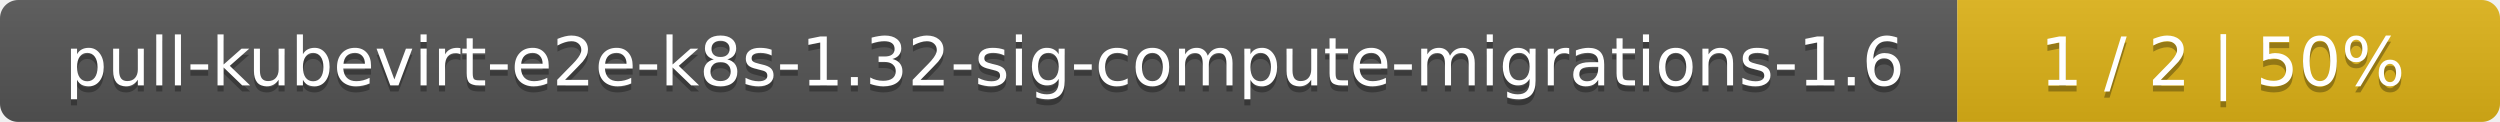
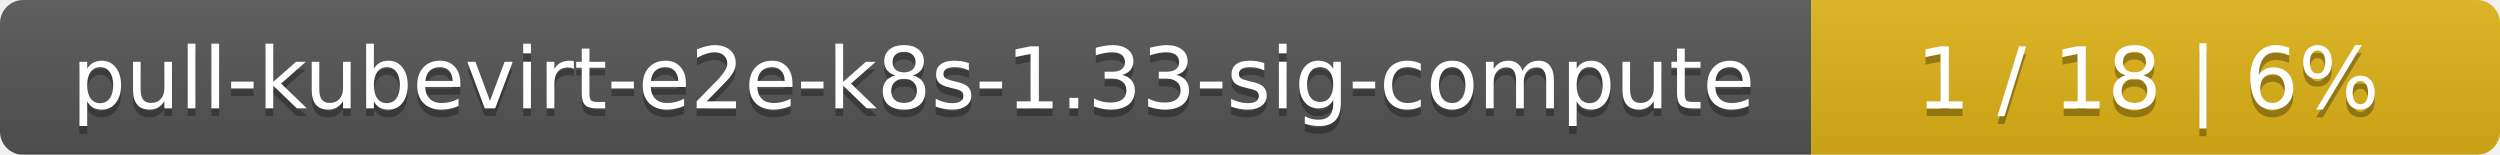
- <svg xmlns="http://www.w3.org/2000/svg" width="410" height="20">
+ <svg xmlns="http://www.w3.org/2000/svg" width="323" height="20">
  <linearGradient id="smooth" x2="0" y2="100%">
    <stop offset="0" stop-color="#bbb" stop-opacity=".1" />
    <stop offset="1" stop-opacity=".1" />
  </linearGradient>
  <mask id="round">
-     <rect width="410" height="20" rx="3" fill="#fff" />
+     <rect width="323" height="20" rx="3" fill="#fff" />
  </mask>
  <g mask="url(#round)">
-     <rect width="321" height="20" fill="#555" />
-     <rect x="321" width="89" height="20" fill="#dfb317" />
-     <rect width="410" height="20" fill="url(#smooth)" />
+     <rect width="234" height="20" fill="#555" />
+     <rect x="234" width="89" height="20" fill="#dfb317" />
+     <rect width="323" height="20" fill="url(#smooth)" />
  </g>
  <g fill="#fff" text-anchor="middle" font-family="DejaVu Sans,Verdana,Geneva,sans-serif" font-size="11">
-     <text x="161.5" y="15" fill="#010101" fill-opacity=".3">pull-kubevirt-e2e-k8s-1.32-sig-compute-migrations-1.6</text>
-     <text x="161.5" y="14">pull-kubevirt-e2e-k8s-1.32-sig-compute-migrations-1.6</text>
-     <text x="364.5" y="15" fill="#010101" fill-opacity=".3">1 / 2    |    50%</text>
-     <text x="364.5" y="14">1 / 2    |    50%</text>
+     <text x="118" y="15" fill="#010101" fill-opacity=".3">pull-kubevirt-e2e-k8s-1.33-sig-compute</text>
+     <text x="118" y="14">pull-kubevirt-e2e-k8s-1.33-sig-compute</text>
+     <text x="277.5" y="15" fill="#010101" fill-opacity=".3">1 / 18    |    6%</text>
+     <text x="277.5" y="14">1 / 18    |    6%</text>
  </g>
</svg>
